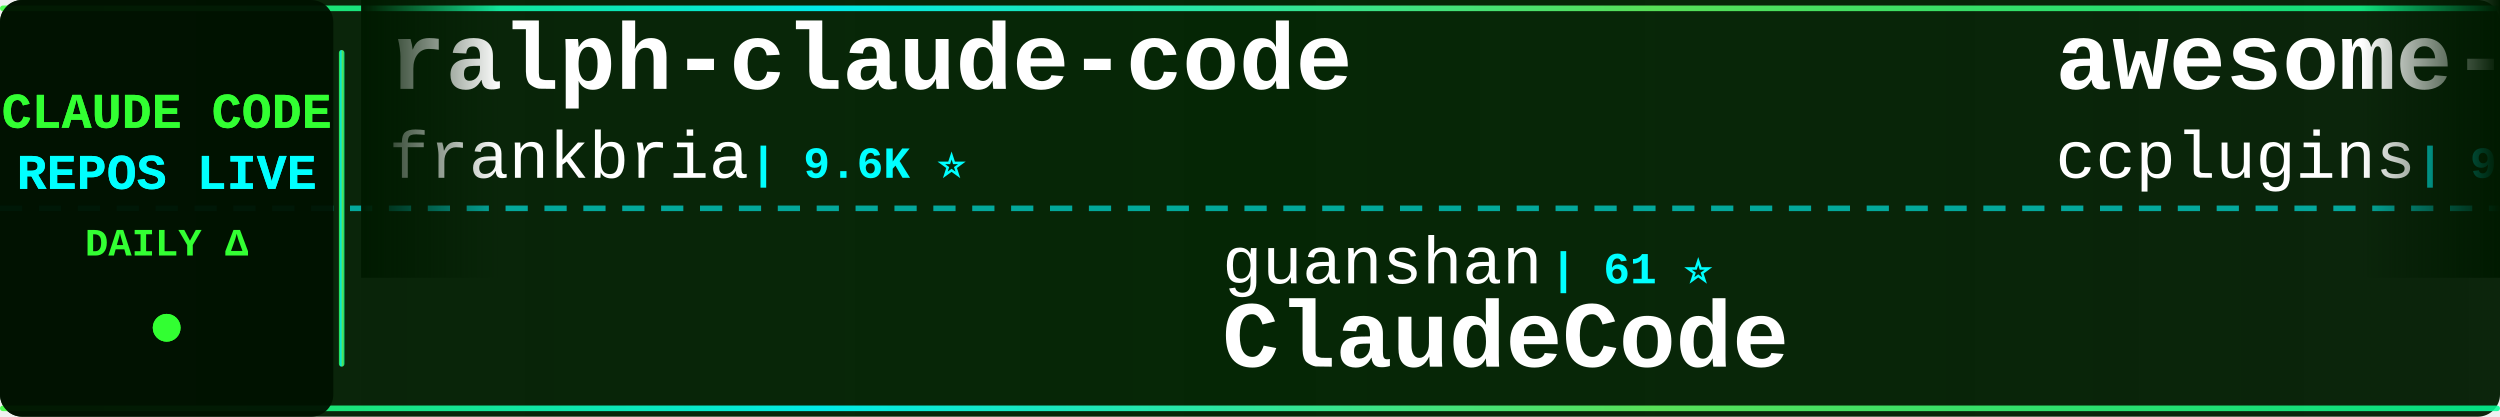
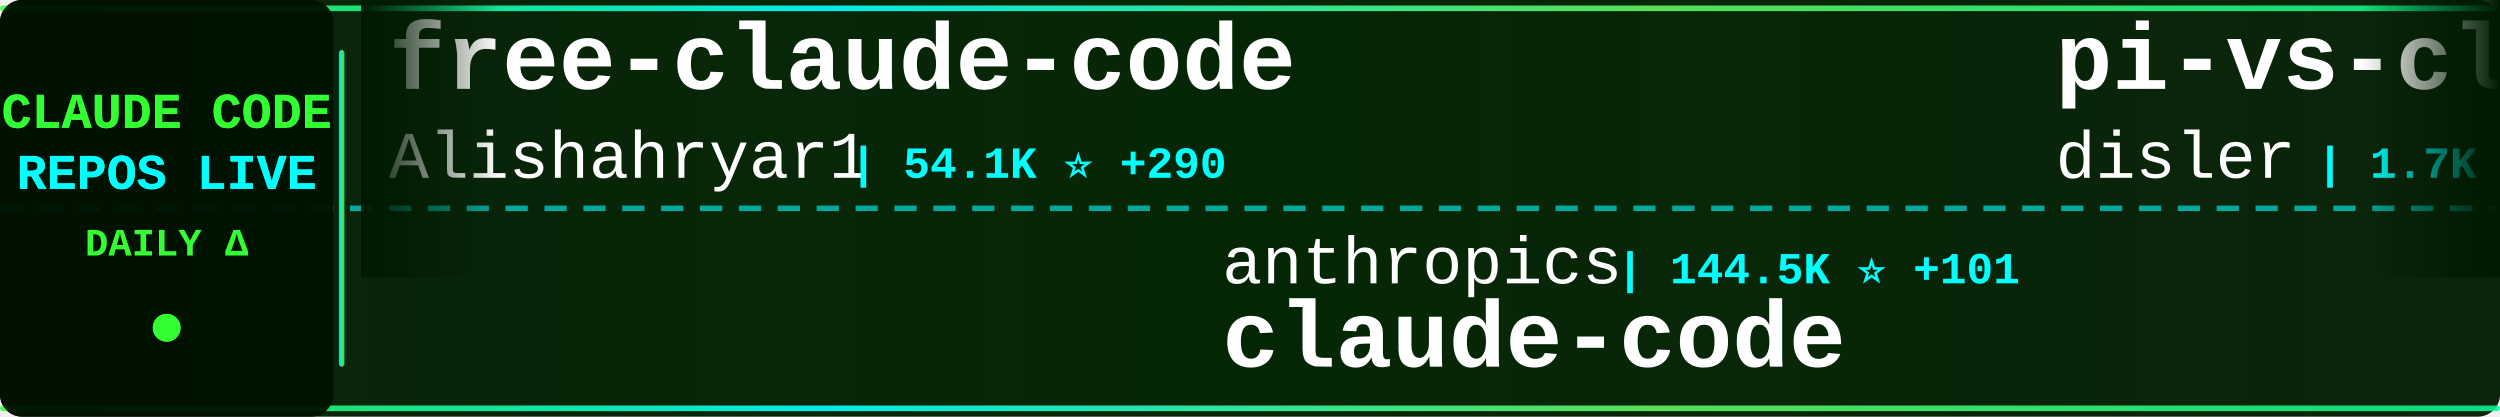
<svg xmlns="http://www.w3.org/2000/svg" width="900" height="150">
  <defs>
    <linearGradient id="tickerBg" x1="0%" y1="0%" x2="100%" y2="0%">
      <stop offset="0%" style="stop-color:#001a00;stop-opacity:0.95" />
      <stop offset="50%" style="stop-color:#002200;stop-opacity:0.98" />
      <stop offset="100%" style="stop-color:#001a00;stop-opacity:0.95" />
    </linearGradient>
    <linearGradient id="borderGrad" x1="0%" y1="0%" x2="100%" y2="0%">
      <stop offset="0%" style="stop-color:#33ff33;stop-opacity:0.85">
        <animate attributeName="stop-opacity" values="0.85;1;0.85" dur="2s" repeatCount="indefinite" />
      </stop>
      <stop offset="33%" style="stop-color:#00ffff;stop-opacity:0.9">
        <animate attributeName="stop-opacity" values="0.9;1;0.9" dur="2.2s" repeatCount="indefinite" />
      </stop>
      <stop offset="66%" style="stop-color:#66ff66;stop-opacity:0.85">
        <animate attributeName="stop-opacity" values="0.85;1;0.85" dur="1.8s" repeatCount="indefinite" />
      </stop>
      <stop offset="100%" style="stop-color:#00ff99;stop-opacity:0.85">
        <animate attributeName="stop-opacity" values="0.85;1;0.85" dur="2s" repeatCount="indefinite" />
      </stop>
    </linearGradient>
    <filter id="textGlow">
      <feGaussianBlur stdDeviation="0.1" result="coloredBlur" />
      <feMerge>
        <feMergeNode in="coloredBlur" />
        <feMergeNode in="SourceGraphic" />
      </feMerge>
    </filter>
    <filter id="metricGlow">
      <feGaussianBlur stdDeviation="0.2" result="coloredBlur" />
      <feMerge>
        <feMergeNode in="coloredBlur" />
        <feMergeNode in="SourceGraphic" />
      </feMerge>
    </filter>
    <linearGradient id="leftFade" x1="0%" y1="0%" x2="100%" y2="0%">
      <stop offset="0%" style="stop-color:#001a00;stop-opacity:1" />
      <stop offset="100%" style="stop-color:#001a00;stop-opacity:0" />
    </linearGradient>
    <linearGradient id="rightFade" x1="0%" y1="0%" x2="100%" y2="0%">
      <stop offset="0%" style="stop-color:#001a00;stop-opacity:0" />
      <stop offset="100%" style="stop-color:#001a00;stop-opacity:1" />
    </linearGradient>
  </defs>
  <rect width="900" height="150" fill="url(#tickerBg)" rx="8" />
  <rect x="0" y="2" width="900" height="2" fill="url(#borderGrad)" rx="1" />
  <rect x="0" y="146" width="900" height="2" fill="url(#borderGrad)" rx="1" />
  <line x1="0" y1="75" x2="900" y2="75" stroke="#00ffff" stroke-width="2" stroke-dasharray="8 6" opacity="0.6" />
  <rect x="0" y="0" width="120" height="150" fill="#001100" opacity="0.95" rx="8" />
  <text x="60" y="46" font-family="'Courier New', monospace" font-size="18" font-weight="bold" fill="#33ff33" text-anchor="middle" filter="url(#textGlow)">
    CLAUDE CODE
  </text>
  <text x="60" y="68" font-family="'Courier New', monospace" font-size="18" font-weight="bold" fill="#00ffff" text-anchor="middle" filter="url(#textGlow)">
    REPOS LIVE
  </text>
  <text x="60" y="92" font-family="'Courier New', monospace" font-size="14" font-weight="bold" fill="#33ff33" text-anchor="middle">
    DAILY Δ
  </text>
  <circle cx="60" cy="118" r="5" fill="#33ff33" filter="url(#metricGlow)">
    <animate attributeName="r" values="4;6;4" dur="1.5s" repeatCount="indefinite" />
    <animate attributeName="opacity" values="0.6;1;0.6" dur="1.5s" repeatCount="indefinite" />
  </circle>
  <rect x="122" y="18" width="2" height="114" fill="url(#borderGrad)" rx="1" />
  <clipPath id="tickerClip">
    <rect x="130" y="0" width="770" height="150" />
  </clipPath>
  <g clip-path="url(#tickerClip)">
    <g id="tickerItems">
      <animateTransform attributeName="transform" attributeType="XML" type="translate" from="0 0" to="-3000 0" dur="54s" repeatCount="indefinite" />
      <g transform="translate(0, 0)">
-         <text x="140" y="32" font-family="'Courier New', monospace" font-size="34" font-weight="bold" fill="#ffffff">ralph-claude-code</text>
-         <text x="140" y="64" font-family="'Courier New', monospace" font-size="24" font-weight="normal" fill="#ffffff" opacity="1.0">frankbria</text>
-         <text x="270" y="64" font-family="'Courier New', monospace" font-size="16" font-weight="bold" fill="#00ffff"> | 9.6K ⭐</text>
+         <text x="140" y="32" font-family="'Courier New', monospace" font-size="34" font-weight="bold" fill="#ffffff">free-claude-code</text>
+         <text x="140" y="64" font-family="'Courier New', monospace" font-size="24" font-weight="normal" fill="#ffffff" opacity="1.0">Alishahryar1</text>
+         <text x="306" y="64" font-family="'Courier New', monospace" font-size="16" font-weight="bold" fill="#00ffff"> | 54.1K ⭐ +290</text>
      </g>
      <g transform="translate(300, 0)">
-         <text x="140" y="102" font-family="'Courier New', monospace" font-size="24" font-weight="normal" fill="#ffffff" opacity="1.0">guanshan</text>
-         <text x="258" y="102" font-family="'Courier New', monospace" font-size="16" font-weight="bold" fill="#00ffff"> | 61 ⭐</text>
-         <text x="140" y="132" font-family="'Courier New', monospace" font-size="34" font-weight="bold" fill="#ffffff">ClaudeCode</text>
+         <text x="140" y="102" font-family="'Courier New', monospace" font-size="24" font-weight="normal" fill="#ffffff" opacity="1.0">anthropics</text>
+         <text x="282" y="102" font-family="'Courier New', monospace" font-size="16" font-weight="bold" fill="#00ffff"> | 144.5K ⭐ +101</text>
+         <text x="140" y="132" font-family="'Courier New', monospace" font-size="34" font-weight="bold" fill="#ffffff">claude-code</text>
      </g>
      <g transform="translate(600, 0)">
-         <text x="140" y="32" font-family="'Courier New', monospace" font-size="34" font-weight="bold" fill="#ffffff">awesome-claude-code-plug...</text>
-         <text x="140" y="64" font-family="'Courier New', monospace" font-size="24" font-weight="normal" fill="#ffffff" opacity="1.0">ccplugins</text>
-         <text x="270" y="64" font-family="'Courier New', monospace" font-size="16" font-weight="bold" fill="#00ffff"> | 932 ⭐</text>
+         <text x="140" y="32" font-family="'Courier New', monospace" font-size="34" font-weight="bold" fill="#ffffff">pi-vs-claude-code</text>
+         <text x="140" y="64" font-family="'Courier New', monospace" font-size="24" font-weight="normal" fill="#ffffff" opacity="1.0">disler</text>
+         <text x="234" y="64" font-family="'Courier New', monospace" font-size="16" font-weight="bold" fill="#00ffff"> | 1.7K ⭐ +1</text>
      </g>
      <g transform="translate(900, 0)">
-         <text x="140" y="102" font-family="'Courier New', monospace" font-size="24" font-weight="normal" fill="#ffffff" opacity="1.0">huangserva</text>
-         <text x="282" y="102" font-family="'Courier New', monospace" font-size="16" font-weight="bold" fill="#00ffff"> | 626 ⭐ -1</text>
-         <text x="140" y="132" font-family="'Courier New', monospace" font-size="34" font-weight="bold" fill="#ffffff">claude-code-cli</text>
+         <text x="140" y="102" font-family="'Courier New', monospace" font-size="24" font-weight="normal" fill="#ffffff" opacity="1.0">pedrohcgs</text>
+         <text x="270" y="102" font-family="'Courier New', monospace" font-size="16" font-weight="bold" fill="#00ffff"> | 1.6K ⭐ +2</text>
+         <text x="140" y="132" font-family="'Courier New', monospace" font-size="34" font-weight="bold" fill="#ffffff">claude-code-my-workflow</text>
      </g>
      <g transform="translate(1200, 0)">
-         <text x="140" y="32" font-family="'Courier New', monospace" font-size="34" font-weight="bold" fill="#ffffff">claude-code-tudou</text>
-         <text x="140" y="64" font-family="'Courier New', monospace" font-size="24" font-weight="normal" fill="#ffffff" opacity="1.0">AICoderTudou</text>
-         <text x="306" y="64" font-family="'Courier New', monospace" font-size="16" font-weight="bold" fill="#00ffff"> | 495 ⭐</text>
+         <text x="140" y="32" font-family="'Courier New', monospace" font-size="34" font-weight="bold" fill="#ffffff">claude-code-reverse</text>
+         <text x="140" y="64" font-family="'Courier New', monospace" font-size="24" font-weight="normal" fill="#ffffff" opacity="1.0">Yuyz0112</text>
+         <text x="258" y="64" font-family="'Courier New', monospace" font-size="16" font-weight="bold" fill="#00ffff"> | 2.4K ⭐</text>
      </g>
      <g transform="translate(1500, 0)">
-         <text x="140" y="102" font-family="'Courier New', monospace" font-size="24" font-weight="normal" fill="#ffffff" opacity="1.0">lowcortisolprogrammer</text>
-         <text x="414" y="102" font-family="'Courier New', monospace" font-size="16" font-weight="bold" fill="#00ffff"> | 171 ⭐</text>
+         <text x="140" y="102" font-family="'Courier New', monospace" font-size="24" font-weight="normal" fill="#ffffff" opacity="1.0">hangsman</text>
+         <text x="258" y="102" font-family="'Courier New', monospace" font-size="16" font-weight="bold" fill="#00ffff"> | 794 ⭐ +1</text>
+         <text x="140" y="132" font-family="'Courier New', monospace" font-size="34" font-weight="bold" fill="#ffffff">claude-code-source</text>
+       </g>
+       <g transform="translate(1800, 0)">
+         <text x="140" y="32" font-family="'Courier New', monospace" font-size="34" font-weight="bold" fill="#ffffff">claude-code-source-build</text>
+         <text x="140" y="64" font-family="'Courier New', monospace" font-size="24" font-weight="normal" fill="#ffffff" opacity="1.0">andrew-kramer-inno</text>
+         <text x="378" y="64" font-family="'Courier New', monospace" font-size="16" font-weight="bold" fill="#00ffff"> | 596 ⭐</text>
+       </g>
+       <g transform="translate(2100, 0)">
+         <text x="140" y="102" font-family="'Courier New', monospace" font-size="24" font-weight="normal" fill="#ffffff" opacity="1.0">anthropics</text>
+         <text x="282" y="102" font-family="'Courier New', monospace" font-size="16" font-weight="bold" fill="#00ffff"> | 175.3K ⭐ +195</text>
+         <text x="140" y="132" font-family="'Courier New', monospace" font-size="34" font-weight="bold" fill="#ffffff">skills</text>
+       </g>
+       <g transform="translate(2400, 0)">
+         <text x="140" y="32" font-family="'Courier New', monospace" font-size="34" font-weight="bold" fill="#ffffff">claude-code-rust</text>
+         <text x="140" y="64" font-family="'Courier New', monospace" font-size="24" font-weight="normal" fill="#ffffff" opacity="1.0">lorryjovens-hub</text>
+         <text x="342" y="64" font-family="'Courier New', monospace" font-size="16" font-weight="bold" fill="#00ffff"> | 1.7K ⭐</text>
+       </g>
+       <g transform="translate(2700, 0)">
+         <text x="140" y="102" font-family="'Courier New', monospace" font-size="24" font-weight="normal" fill="#ffffff" opacity="1.0">diet103</text>
+         <text x="246" y="102" font-family="'Courier New', monospace" font-size="16" font-weight="bold" fill="#00ffff"> | 10.0K ⭐ -1</text>
+         <text x="140" y="132" font-family="'Courier New', monospace" font-size="34" font-weight="bold" fill="#ffffff">claude-code-infrastructu...</text>
+       </g>
+       <g transform="translate(3000, 0)">
+         <text x="140" y="32" font-family="'Courier New', monospace" font-size="34" font-weight="bold" fill="#ffffff">free-claude-code</text>
+         <text x="140" y="64" font-family="'Courier New', monospace" font-size="24" font-weight="normal" fill="#ffffff" opacity="1.0">Alishahryar1</text>
+         <text x="306" y="64" font-family="'Courier New', monospace" font-size="16" font-weight="bold" fill="#00ffff"> | 54.1K ⭐ +290</text>
+       </g>
+       <g transform="translate(3300, 0)">
+         <text x="140" y="102" font-family="'Courier New', monospace" font-size="24" font-weight="normal" fill="#ffffff" opacity="1.0">anthropics</text>
+         <text x="282" y="102" font-family="'Courier New', monospace" font-size="16" font-weight="bold" fill="#00ffff"> | 144.5K ⭐ +101</text>
        <text x="140" y="132" font-family="'Courier New', monospace" font-size="34" font-weight="bold" fill="#ffffff">claude-code</text>
      </g>
-       <g transform="translate(1800, 0)">
-         <text x="140" y="32" font-family="'Courier New', monospace" font-size="34" font-weight="bold" fill="#ffffff">claude-code</text>
-         <text x="140" y="64" font-family="'Courier New', monospace" font-size="24" font-weight="normal" fill="#ffffff" opacity="1.0">Tinkeringg-Lab</text>
-         <text x="330" y="64" font-family="'Courier New', monospace" font-size="16" font-weight="bold" fill="#00ffff"> | 212 ⭐</text>
-       </g>
-       <g transform="translate(2100, 0)">
-         <text x="140" y="102" font-family="'Courier New', monospace" font-size="24" font-weight="normal" fill="#ffffff" opacity="1.0">claude-code-best</text>
-         <text x="354" y="102" font-family="'Courier New', monospace" font-size="16" font-weight="bold" fill="#00ffff"> | 22.4K ⭐ +21</text>
-         <text x="140" y="132" font-family="'Courier New', monospace" font-size="34" font-weight="bold" fill="#ffffff">claude-code</text>
-       </g>
-       <g transform="translate(2400, 0)">
-         <text x="140" y="32" font-family="'Courier New', monospace" font-size="34" font-weight="bold" fill="#ffffff">Claude-Code</text>
-         <text x="140" y="64" font-family="'Courier New', monospace" font-size="24" font-weight="normal" fill="#ffffff" opacity="1.0">OrcaWhisper</text>
-         <text x="294" y="64" font-family="'Courier New', monospace" font-size="16" font-weight="bold" fill="#00ffff"> | 94 ⭐</text>
-       </g>
-       <g transform="translate(2700, 0)">
-         <text x="140" y="102" font-family="'Courier New', monospace" font-size="24" font-weight="normal" fill="#ffffff" opacity="1.0">anthropics</text>
-         <text x="282" y="102" font-family="'Courier New', monospace" font-size="16" font-weight="bold" fill="#00ffff"> | 6.2K ⭐ +8</text>
-         <text x="140" y="132" font-family="'Courier New', monospace" font-size="34" font-weight="bold" fill="#ffffff">claude-code-security-rev...</text>
-       </g>
-       <g transform="translate(3000, 0)">
-         <text x="140" y="32" font-family="'Courier New', monospace" font-size="34" font-weight="bold" fill="#ffffff">ralph-claude-code</text>
-         <text x="140" y="64" font-family="'Courier New', monospace" font-size="24" font-weight="normal" fill="#ffffff" opacity="1.0">frankbria</text>
-         <text x="270" y="64" font-family="'Courier New', monospace" font-size="16" font-weight="bold" fill="#00ffff"> | 9.6K ⭐</text>
-       </g>
-       <g transform="translate(3300, 0)">
-         <text x="140" y="102" font-family="'Courier New', monospace" font-size="24" font-weight="normal" fill="#ffffff" opacity="1.0">guanshan</text>
-         <text x="258" y="102" font-family="'Courier New', monospace" font-size="16" font-weight="bold" fill="#00ffff"> | 61 ⭐</text>
-         <text x="140" y="132" font-family="'Courier New', monospace" font-size="34" font-weight="bold" fill="#ffffff">ClaudeCode</text>
-       </g>
      <g transform="translate(3600, 0)">
-         <text x="140" y="32" font-family="'Courier New', monospace" font-size="34" font-weight="bold" fill="#ffffff">awesome-claude-code-plug...</text>
-         <text x="140" y="64" font-family="'Courier New', monospace" font-size="24" font-weight="normal" fill="#ffffff" opacity="1.0">ccplugins</text>
-         <text x="270" y="64" font-family="'Courier New', monospace" font-size="16" font-weight="bold" fill="#00ffff"> | 932 ⭐</text>
+         <text x="140" y="32" font-family="'Courier New', monospace" font-size="34" font-weight="bold" fill="#ffffff">pi-vs-claude-code</text>
+         <text x="140" y="64" font-family="'Courier New', monospace" font-size="24" font-weight="normal" fill="#ffffff" opacity="1.0">disler</text>
+         <text x="234" y="64" font-family="'Courier New', monospace" font-size="16" font-weight="bold" fill="#00ffff"> | 1.7K ⭐ +1</text>
      </g>
      <g transform="translate(3900, 0)">
-         <text x="140" y="102" font-family="'Courier New', monospace" font-size="24" font-weight="normal" fill="#ffffff" opacity="1.0">huangserva</text>
-         <text x="282" y="102" font-family="'Courier New', monospace" font-size="16" font-weight="bold" fill="#00ffff"> | 626 ⭐ -1</text>
-         <text x="140" y="132" font-family="'Courier New', monospace" font-size="34" font-weight="bold" fill="#ffffff">claude-code-cli</text>
+         <text x="140" y="102" font-family="'Courier New', monospace" font-size="24" font-weight="normal" fill="#ffffff" opacity="1.0">pedrohcgs</text>
+         <text x="270" y="102" font-family="'Courier New', monospace" font-size="16" font-weight="bold" fill="#00ffff"> | 1.6K ⭐ +2</text>
+         <text x="140" y="132" font-family="'Courier New', monospace" font-size="34" font-weight="bold" fill="#ffffff">claude-code-my-workflow</text>
      </g>
    </g>
  </g>
  <rect x="130" y="0" width="50" height="100" fill="url(#leftFade)" />
  <rect x="850" y="0" width="50" height="100" fill="url(#rightFade)" />
</svg>
